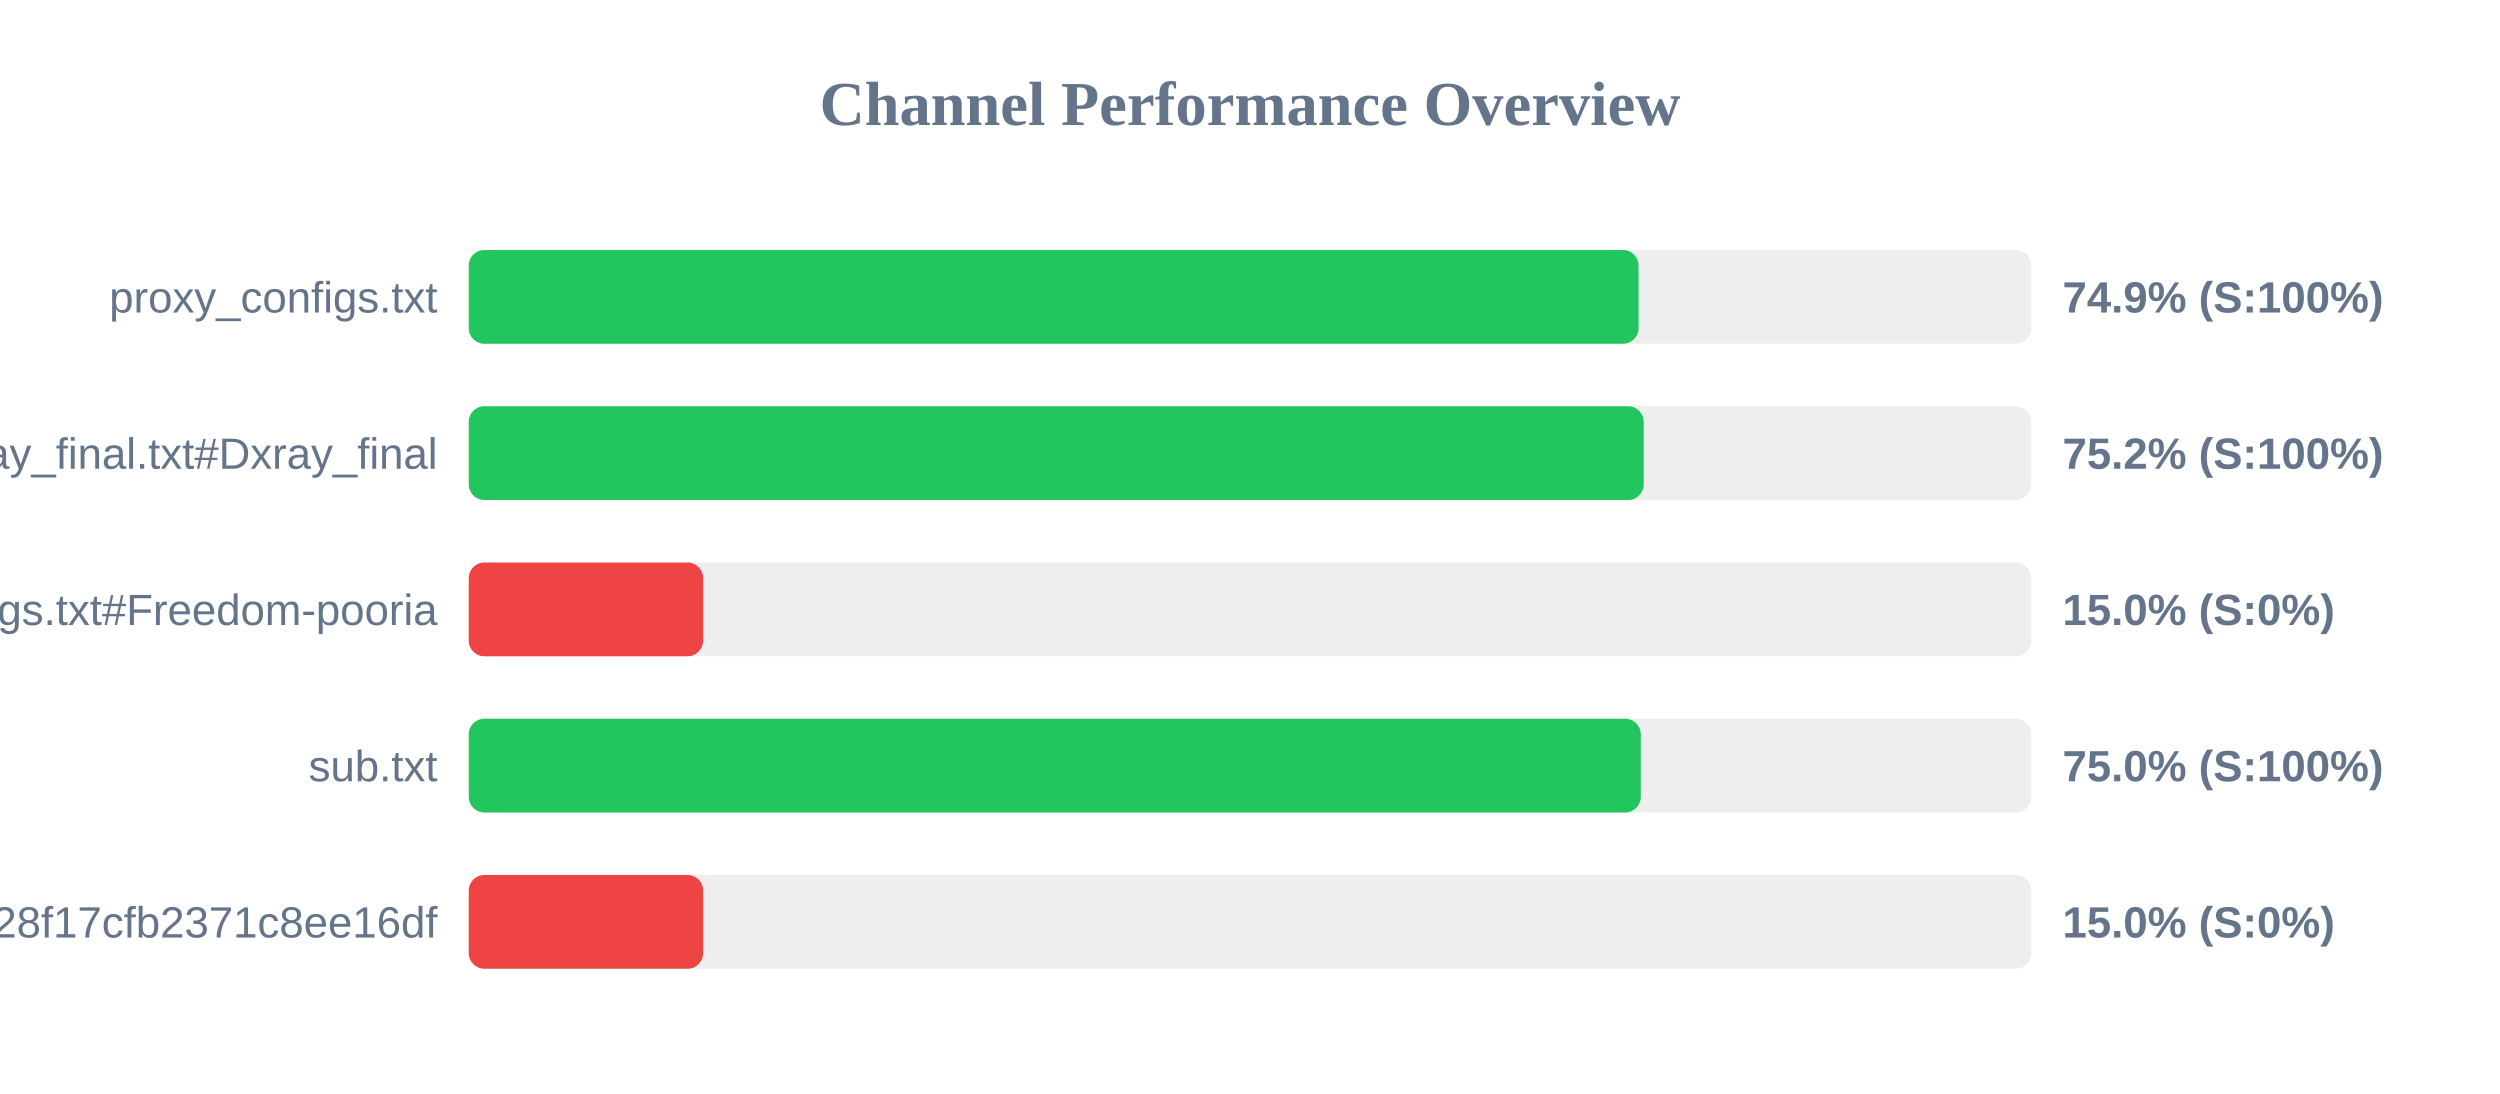
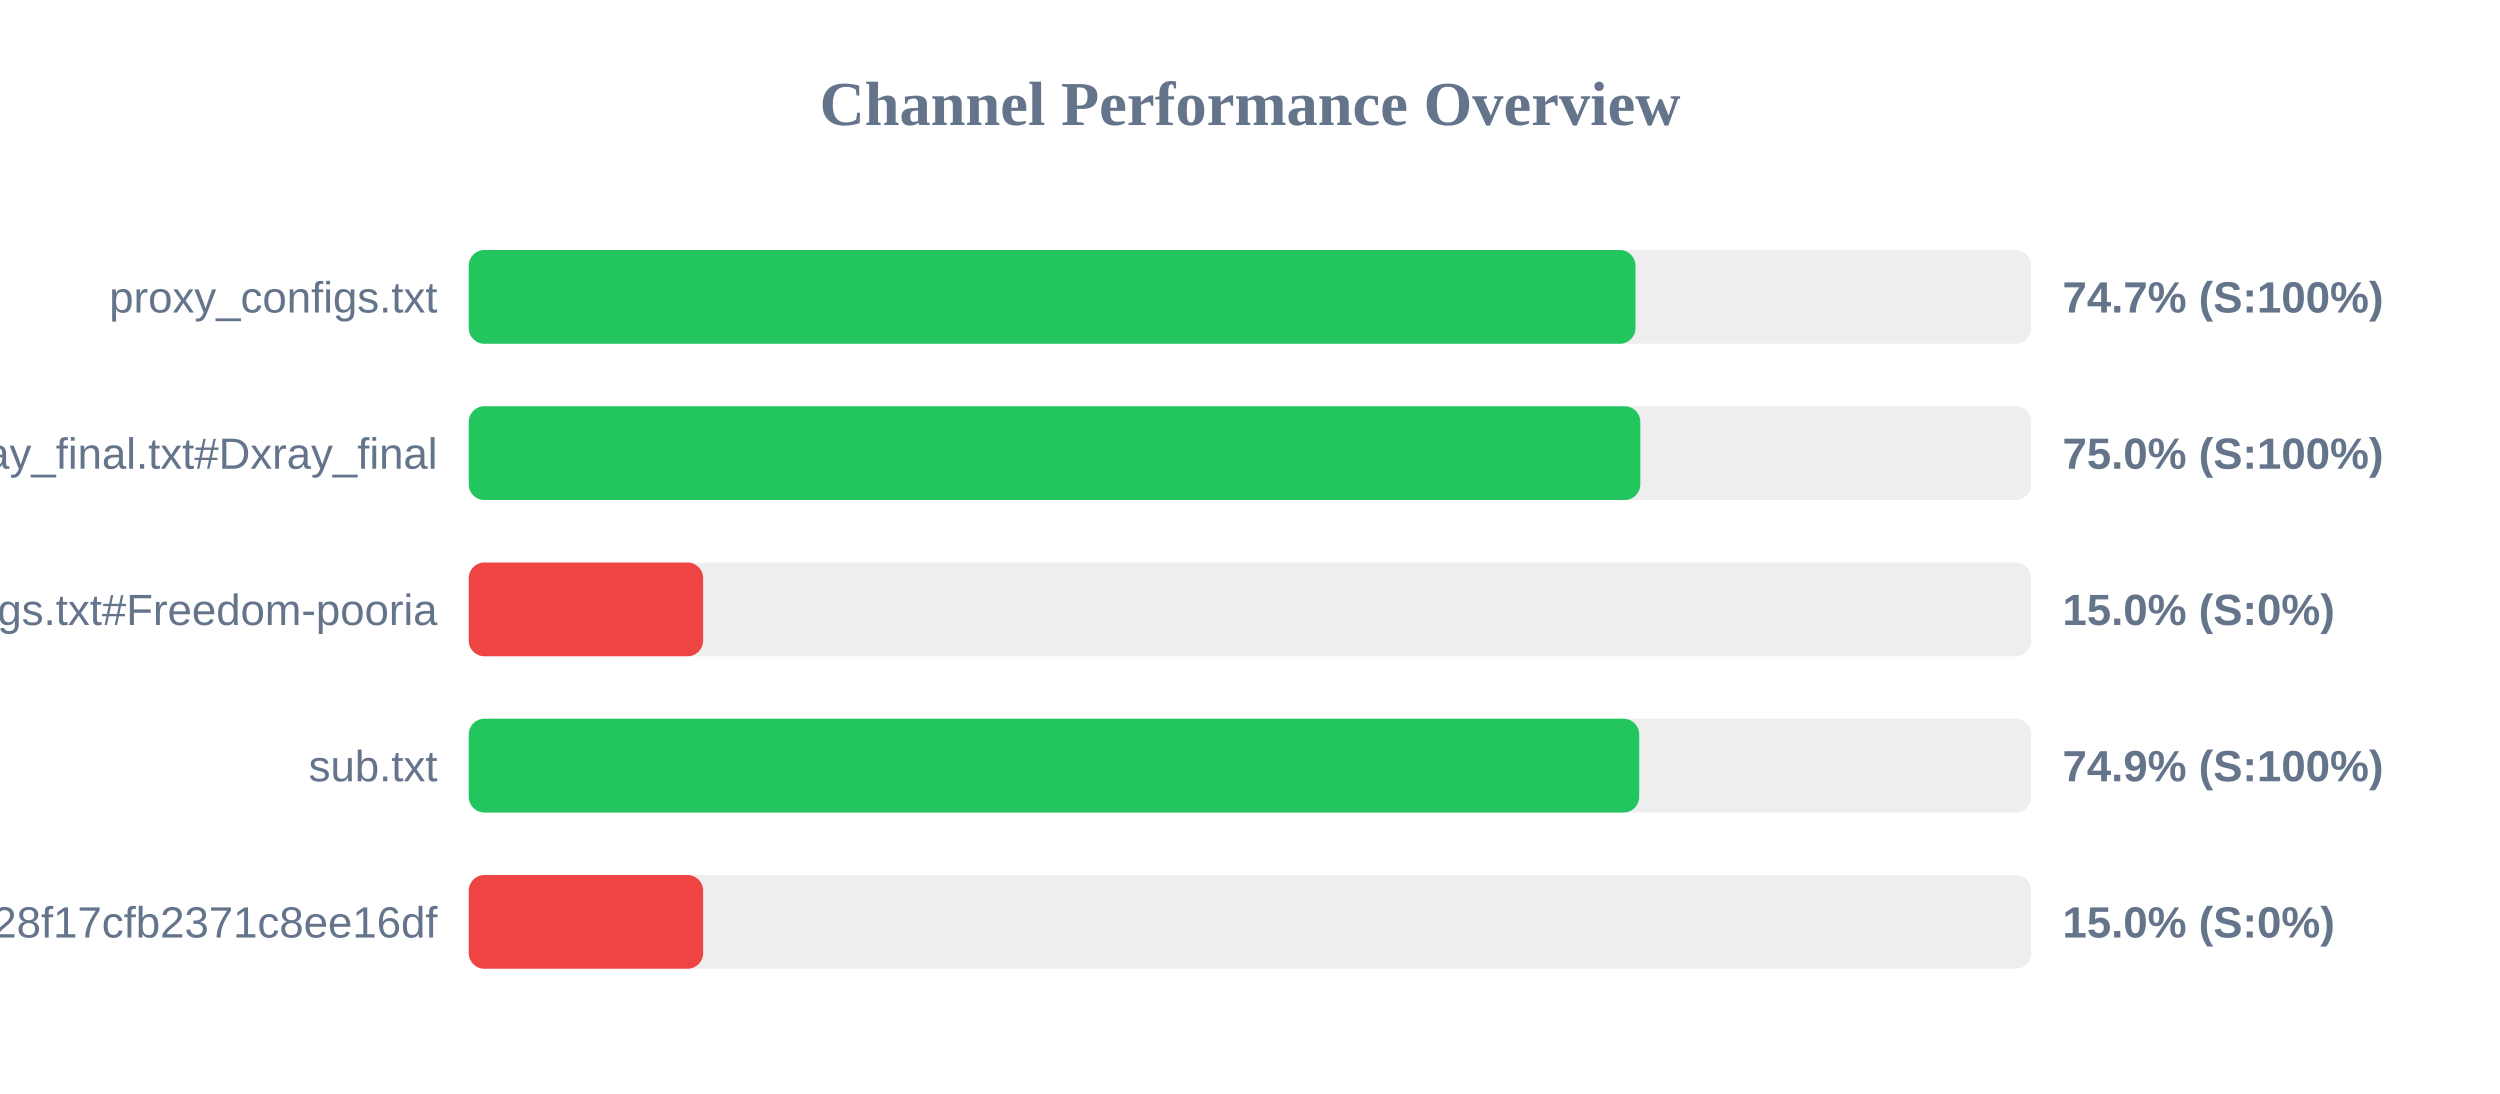
<svg xmlns="http://www.w3.org/2000/svg" width="800" height="350" version="1.1">
  <style>
        .row { font: 14px Arial; fill: #64748b; }
        .score { font: bold 14px Arial; fill: #64748b; }
    </style>
  <text x="400" y="40" text-anchor="middle" font-size="20px" font-weight="bold" fill="#64748b">Channel Performance Overview</text>
  <rect x="150" y="80" width="500" height="30" fill="#eee" rx="5" />
-   <rect x="150" y="80" width="374.35" height="30" fill="#22c55e" rx="5" />
+   <rect x="150" y="80" width="373.35" height="30" fill="#22c55e" rx="5" />
  <text x="140" y="100" text-anchor="end" class="row">proxy_configs.txt</text>
-   <text x="660" y="100" text-anchor="start" class="score">74.9% (S:100%)</text>
+   <text x="660" y="100" text-anchor="start" class="score">74.7% (S:100%)</text>
  <rect x="150" y="130" width="500" height="30" fill="#eee" rx="5" />
-   <rect x="150" y="130" width="376.0" height="30" fill="#22c55e" rx="5" />
+   <rect x="150" y="130" width="374.9" height="30" fill="#22c55e" rx="5" />
  <text x="140" y="150" text-anchor="end" class="row">xray_final.txt#Dxray_final</text>
-   <text x="660" y="150" text-anchor="start" class="score">75.2% (S:100%)</text>
+   <text x="660" y="150" text-anchor="start" class="score">75.0% (S:100%)</text>
  <rect x="150" y="180" width="500" height="30" fill="#eee" rx="5" />
  <rect x="150" y="180" width="75.0" height="30" fill="#ef4444" rx="5" />
  <text x="140" y="200" text-anchor="end" class="row">v2ray_configs.txt#Freedom-pooria</text>
  <text x="660" y="200" text-anchor="start" class="score">15.0% (S:0%)</text>
  <rect x="150" y="230" width="500" height="30" fill="#eee" rx="5" />
-   <rect x="150" y="230" width="375.05" height="30" fill="#22c55e" rx="5" />
+   <rect x="150" y="230" width="374.55" height="30" fill="#22c55e" rx="5" />
  <text x="140" y="250" text-anchor="end" class="row">sub.txt</text>
-   <text x="660" y="250" text-anchor="start" class="score">75.0% (S:100%)</text>
+   <text x="660" y="250" text-anchor="start" class="score">74.9% (S:100%)</text>
  <rect x="150" y="280" width="500" height="30" fill="#eee" rx="5" />
  <rect x="150" y="280" width="75.0" height="30" fill="#ef4444" rx="5" />
  <text x="140" y="300" text-anchor="end" class="row">?token=fedfed7b41b828f17cfb2371c8ee16df</text>
  <text x="660" y="300" text-anchor="start" class="score">15.0% (S:0%)</text>
</svg>
